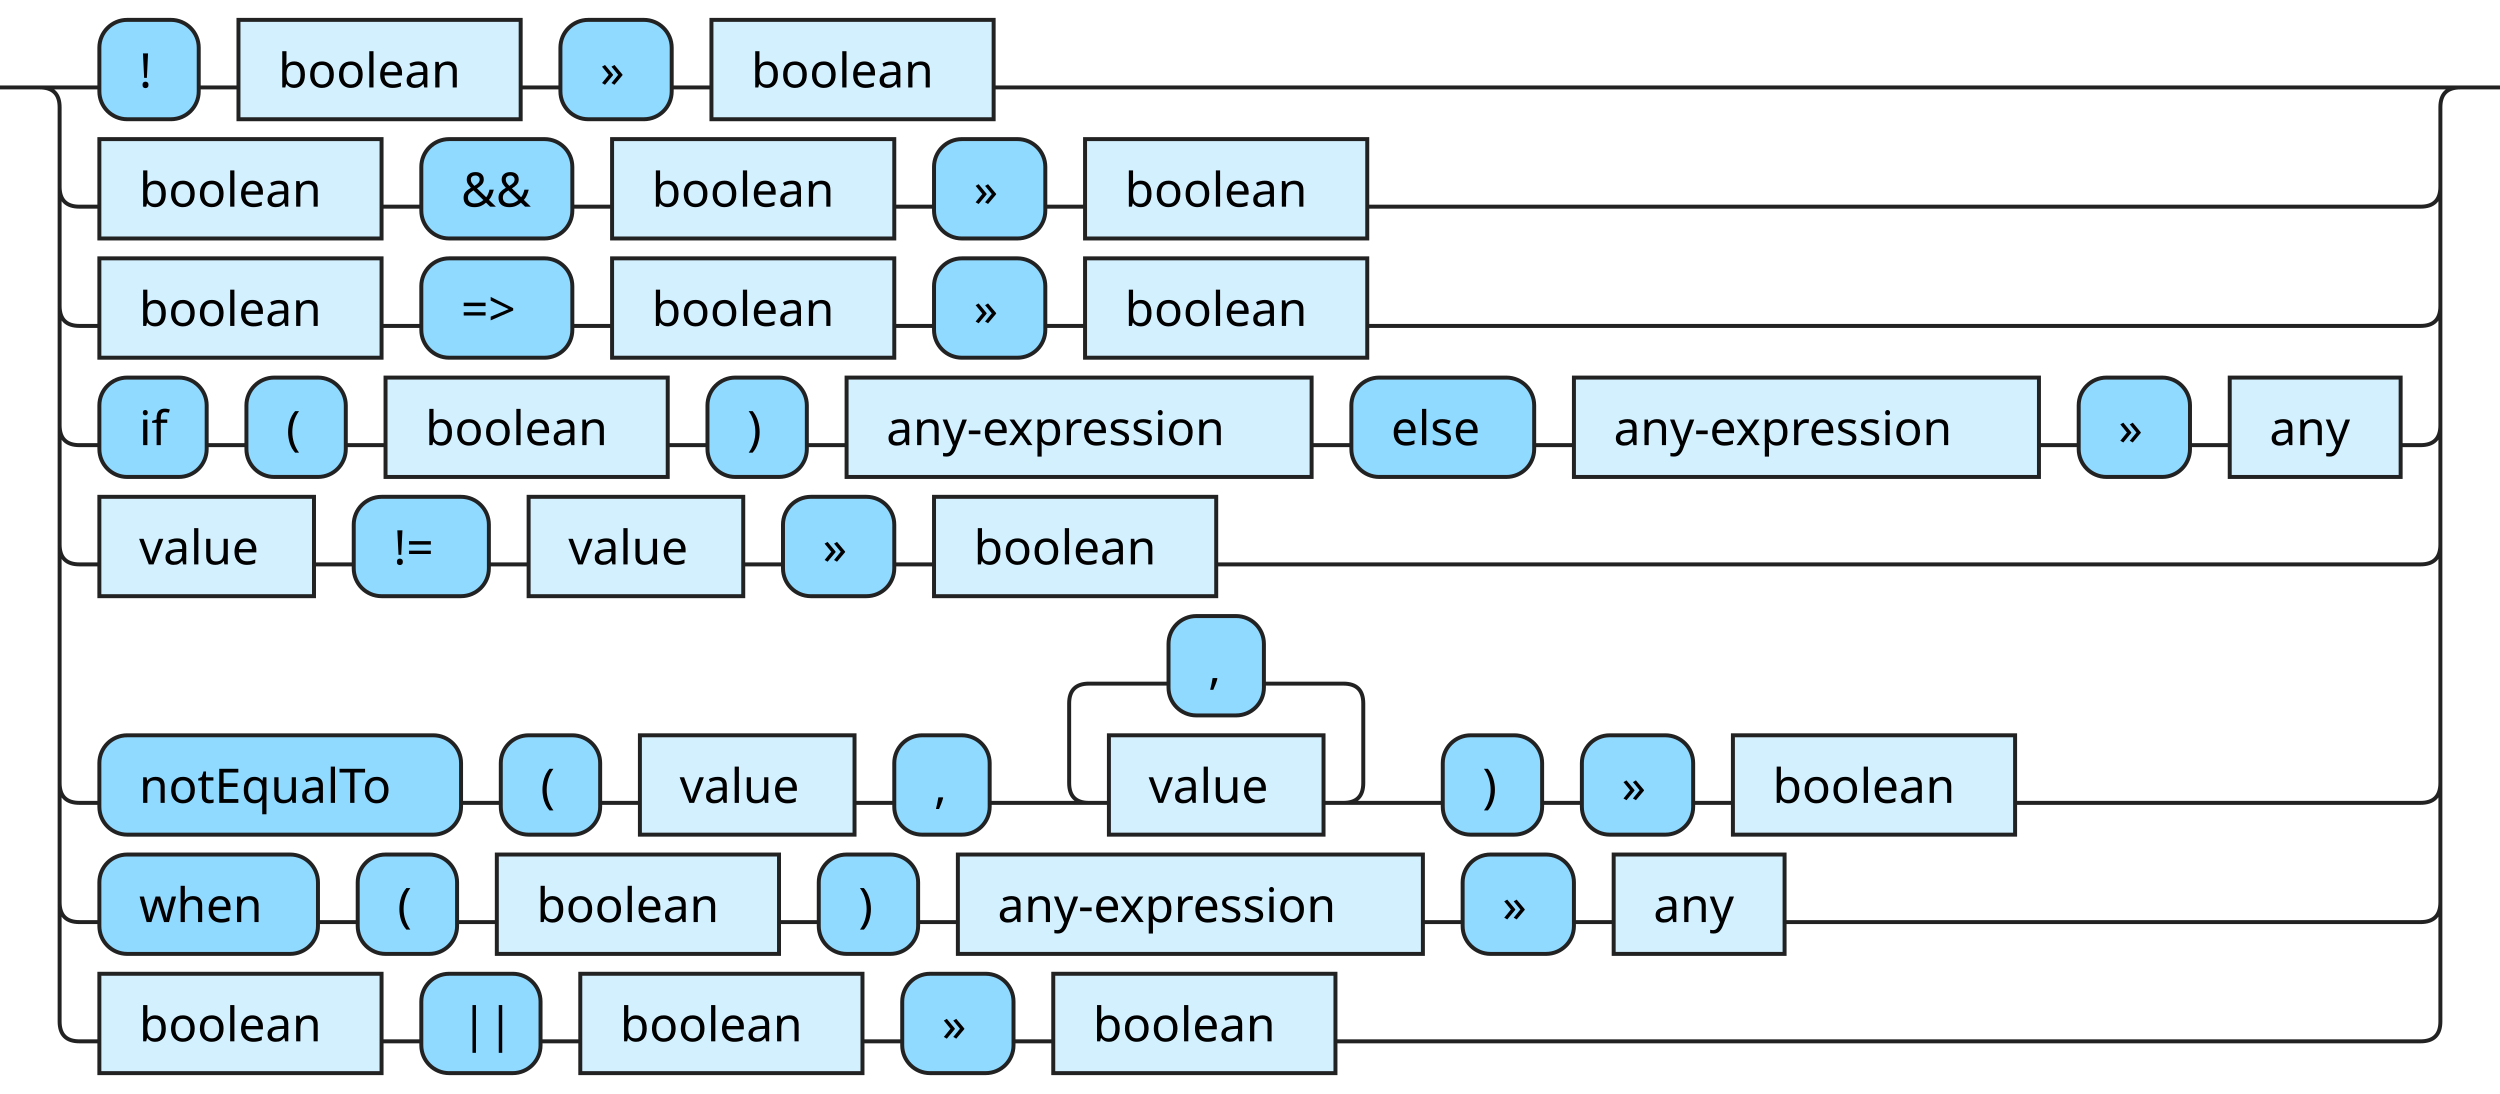
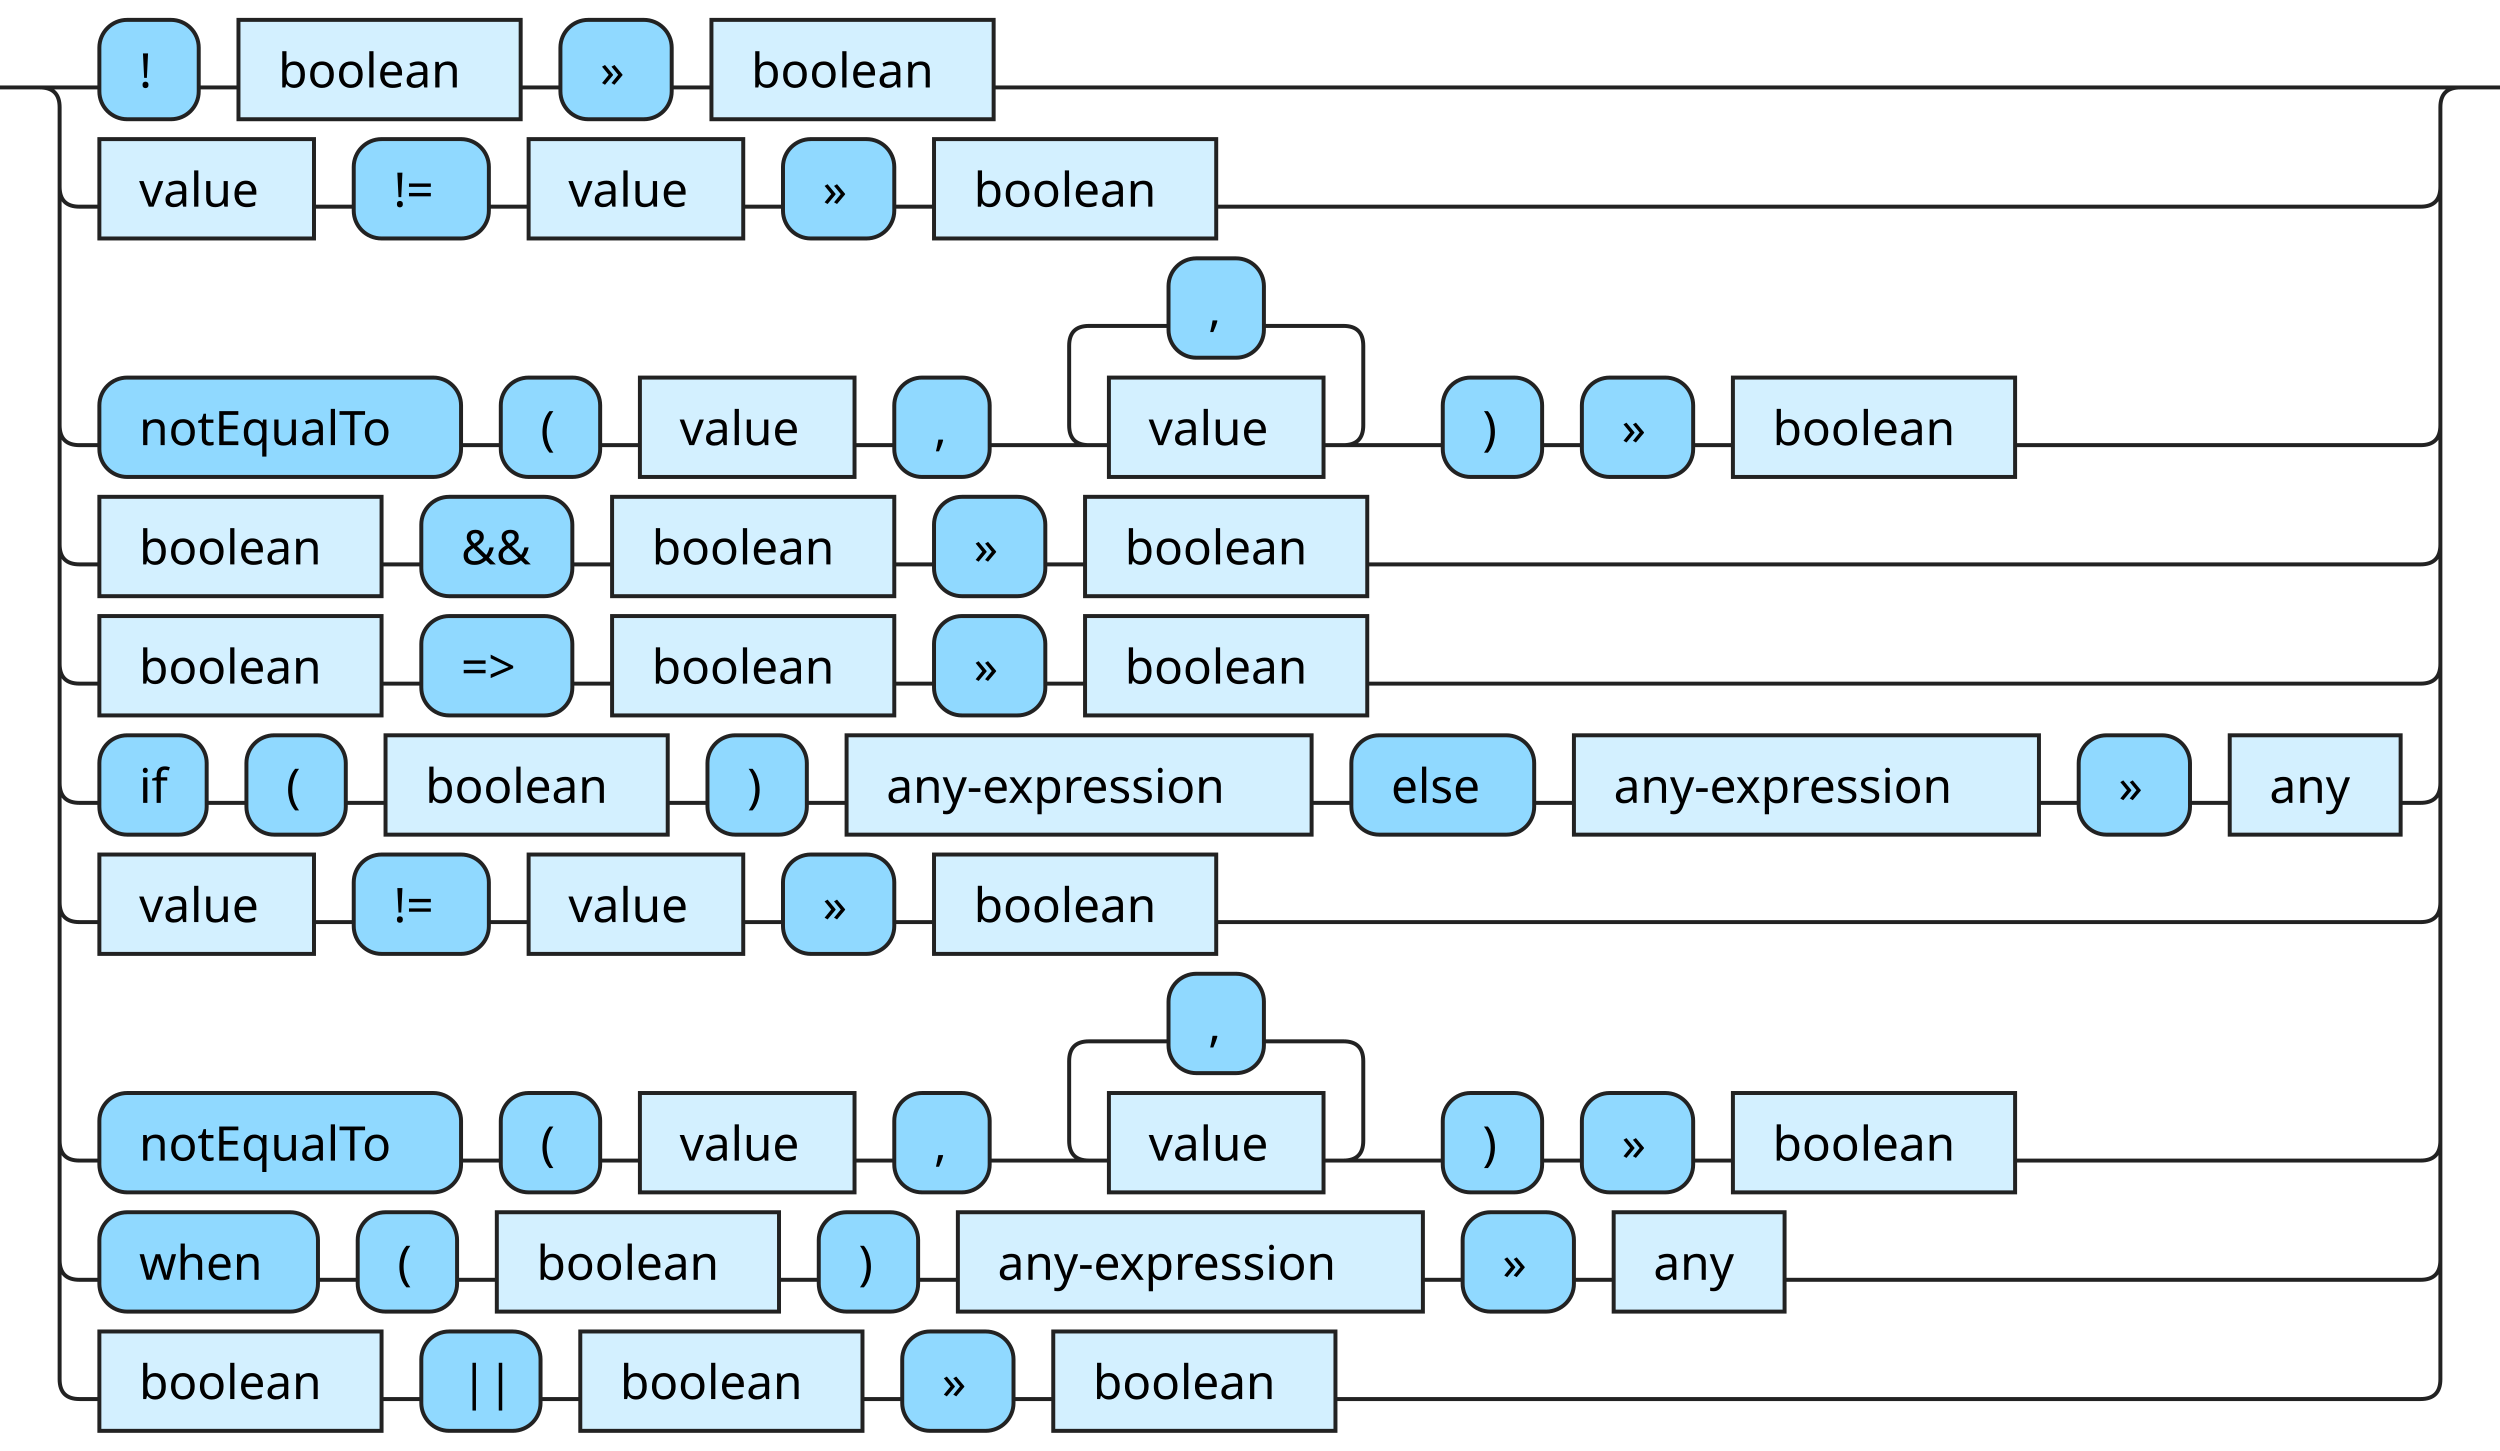
- <svg xmlns="http://www.w3.org/2000/svg" xmlns:xlink="http://www.w3.org/1999/xlink" version="1.1" width="629" height="275" viewbox="0 0 629 275">
+ <svg xmlns="http://www.w3.org/2000/svg" xmlns:xlink="http://www.w3.org/1999/xlink" version="1.1" width="629" height="365" viewbox="0 0 629 365">
  <defs>
    <style type="text/css">.c{fill:none;stroke:#222222;}.j{fill:#000000;font-family:Verdana,Sans-serif;font-size:12px;}.l{fill:#90d9ff;stroke:#222222;}.r{fill:#d3f0ff;stroke:#222222;}</style>
  </defs>
-   <path class="c" d="M0 22h25m25 0h10m71 0h10m28 0h10m71 0h374m-609 25q0 5 5 5h5m71 0h10m38 0h10m71 0h10m28 0h10m71 0h265q5 0 5-5m-599 30q0 5 5 5h5m71 0h10m38 0h10m71 0h10m28 0h10m71 0h265q5 0 5-5m-599 30q0 5 5 5h5m27 0h10m25 0h10m71 0h10m25 0h10m117 0h10m46 0h10m117 0h10m28 0h10m43 0h5q5 0 5-5m-599 30q0 5 5 5h5m54 0h10m34 0h10m54 0h10m28 0h10m71 0h303q5 0 5-5m-599 60q0 5 5 5h5m91 0h10m25 0h10m54 0h10m24 0h30m-5 0q-5 0-5-5v-20q0-5 5-5h20m24 0h20q5 0 5 5v20q0 5-5 5m-5 0h30m25 0h10m28 0h10m71 0h102q5 0 5-5m-599 30q0 5 5 5h5m55 0h10m25 0h10m71 0h10m25 0h10m117 0h10m28 0h10m43 0h160q5 0 5-5m-604-205q5 0 5 5v230q0 5 5 5h5m71 0h10m30 0h10m71 0h10m28 0h10m71 0h273q5 0 5-5v-230q0-5 5-5m5 0h5" />
+   <path class="c" d="M0 22h25m25 0h10m71 0h10m28 0h10m71 0h374m-609 25q0 5 5 5h5m54 0h10m34 0h10m54 0h10m28 0h10m71 0h303q5 0 5-5m-599 60q0 5 5 5h5m91 0h10m25 0h10m54 0h10m24 0h30m-5 0q-5 0-5-5v-20q0-5 5-5h20m24 0h20q5 0 5 5v20q0 5-5 5m-5 0h30m25 0h10m28 0h10m71 0h102q5 0 5-5m-599 30q0 5 5 5h5m71 0h10m38 0h10m71 0h10m28 0h10m71 0h265q5 0 5-5m-599 30q0 5 5 5h5m71 0h10m38 0h10m71 0h10m28 0h10m71 0h265q5 0 5-5m-599 30q0 5 5 5h5m27 0h10m25 0h10m71 0h10m25 0h10m117 0h10m46 0h10m117 0h10m28 0h10m43 0h5q5 0 5-5m-599 30q0 5 5 5h5m54 0h10m34 0h10m54 0h10m28 0h10m71 0h303q5 0 5-5m-599 60q0 5 5 5h5m91 0h10m25 0h10m54 0h10m24 0h30m-5 0q-5 0-5-5v-20q0-5 5-5h20m24 0h20q5 0 5 5v20q0 5-5 5m-5 0h30m25 0h10m28 0h10m71 0h102q5 0 5-5m-599 30q0 5 5 5h5m55 0h10m25 0h10m71 0h10m25 0h10m117 0h10m28 0h10m43 0h160q5 0 5-5m-604-295q5 0 5 5v320q0 5 5 5h5m71 0h10m30 0h10m71 0h10m28 0h10m71 0h273q5 0 5-5v-320q0-5 5-5m5 0h5" />
  <rect class="l" x="25" y="5" width="25" height="25" rx="7" />
  <text class="j" x="35" y="22">!</text>
  <a xlink:href="#boolean">
    <rect class="r" x="60" y="5" width="71" height="25" />
    <text class="j" x="70" y="22">boolean</text>
  </a>
  <rect class="l" x="141" y="5" width="28" height="25" rx="7" />
  <text class="j" x="151" y="22">»</text>
  <a xlink:href="#boolean">
    <rect class="r" x="179" y="5" width="71" height="25" />
    <text class="j" x="189" y="22">boolean</text>
  </a>
+   <a xlink:href="#value">
+     <rect class="r" x="25" y="35" width="54" height="25" />
+     <text class="j" x="35" y="52">value</text>
+   </a>
+   <rect class="l" x="89" y="35" width="34" height="25" rx="7" />
+   <text class="j" x="99" y="52">!=</text>
+   <a xlink:href="#value">
+     <rect class="r" x="133" y="35" width="54" height="25" />
+     <text class="j" x="143" y="52">value</text>
+   </a>
+   <rect class="l" x="197" y="35" width="28" height="25" rx="7" />
+   <text class="j" x="207" y="52">»</text>
  <a xlink:href="#boolean">
-     <rect class="r" x="25" y="35" width="71" height="25" />
-     <text class="j" x="35" y="52">boolean</text>
+     <rect class="r" x="235" y="35" width="71" height="25" />
+     <text class="j" x="245" y="52">boolean</text>
  </a>
-   <rect class="l" x="106" y="35" width="38" height="25" rx="7" />
-   <text class="j" x="116" y="52">&amp;&amp;</text>
+   <rect class="l" x="25" y="95" width="91" height="25" rx="7" />
+   <text class="j" x="35" y="112">notEqualTo</text>
+   <rect class="l" x="126" y="95" width="25" height="25" rx="7" />
+   <text class="j" x="136" y="112">(</text>
+   <a xlink:href="#value">
+     <rect class="r" x="161" y="95" width="54" height="25" />
+     <text class="j" x="171" y="112">value</text>
+   </a>
+   <rect class="l" x="225" y="95" width="24" height="25" rx="7" />
+   <text class="j" x="235" y="112">,</text>
+   <rect class="l" x="294" y="65" width="24" height="25" rx="7" />
+   <text class="j" x="304" y="82">,</text>
+   <a xlink:href="#value">
+     <rect class="r" x="279" y="95" width="54" height="25" />
+     <text class="j" x="289" y="112">value</text>
+   </a>
+   <rect class="l" x="363" y="95" width="25" height="25" rx="7" />
+   <text class="j" x="373" y="112">)</text>
+   <rect class="l" x="398" y="95" width="28" height="25" rx="7" />
+   <text class="j" x="408" y="112">»</text>
  <a xlink:href="#boolean">
-     <rect class="r" x="154" y="35" width="71" height="25" />
-     <text class="j" x="164" y="52">boolean</text>
-   </a>
-   <rect class="l" x="235" y="35" width="28" height="25" rx="7" />
-   <text class="j" x="245" y="52">»</text>
-   <a xlink:href="#boolean">
-     <rect class="r" x="273" y="35" width="71" height="25" />
-     <text class="j" x="283" y="52">boolean</text>
+     <rect class="r" x="436" y="95" width="71" height="25" />
+     <text class="j" x="446" y="112">boolean</text>
  </a>
  <a xlink:href="#boolean">
-     <rect class="r" x="25" y="65" width="71" height="25" />
-     <text class="j" x="35" y="82">boolean</text>
+     <rect class="r" x="25" y="125" width="71" height="25" />
+     <text class="j" x="35" y="142">boolean</text>
  </a>
-   <rect class="l" x="106" y="65" width="38" height="25" rx="7" />
-   <text class="j" x="116" y="82">=&gt;</text>
+   <rect class="l" x="106" y="125" width="38" height="25" rx="7" />
+   <text class="j" x="116" y="142">&amp;&amp;</text>
  <a xlink:href="#boolean">
-     <rect class="r" x="154" y="65" width="71" height="25" />
-     <text class="j" x="164" y="82">boolean</text>
+     <rect class="r" x="154" y="125" width="71" height="25" />
+     <text class="j" x="164" y="142">boolean</text>
  </a>
-   <rect class="l" x="235" y="65" width="28" height="25" rx="7" />
-   <text class="j" x="245" y="82">»</text>
+   <rect class="l" x="235" y="125" width="28" height="25" rx="7" />
+   <text class="j" x="245" y="142">»</text>
  <a xlink:href="#boolean">
-     <rect class="r" x="273" y="65" width="71" height="25" />
-     <text class="j" x="283" y="82">boolean</text>
+     <rect class="r" x="273" y="125" width="71" height="25" />
+     <text class="j" x="283" y="142">boolean</text>
  </a>
-   <rect class="l" x="25" y="95" width="27" height="25" rx="7" />
-   <text class="j" x="35" y="112">if</text>
-   <rect class="l" x="62" y="95" width="25" height="25" rx="7" />
-   <text class="j" x="72" y="112">(</text>
  <a xlink:href="#boolean">
-     <rect class="r" x="97" y="95" width="71" height="25" />
-     <text class="j" x="107" y="112">boolean</text>
+     <rect class="r" x="25" y="155" width="71" height="25" />
+     <text class="j" x="35" y="172">boolean</text>
  </a>
-   <rect class="l" x="178" y="95" width="25" height="25" rx="7" />
-   <text class="j" x="188" y="112">)</text>
+   <rect class="l" x="106" y="155" width="38" height="25" rx="7" />
+   <text class="j" x="116" y="172">=&gt;</text>
+   <a xlink:href="#boolean">
+     <rect class="r" x="154" y="155" width="71" height="25" />
+     <text class="j" x="164" y="172">boolean</text>
+   </a>
+   <rect class="l" x="235" y="155" width="28" height="25" rx="7" />
+   <text class="j" x="245" y="172">»</text>
+   <a xlink:href="#boolean">
+     <rect class="r" x="273" y="155" width="71" height="25" />
+     <text class="j" x="283" y="172">boolean</text>
+   </a>
+   <rect class="l" x="25" y="185" width="27" height="25" rx="7" />
+   <text class="j" x="35" y="202">if</text>
+   <rect class="l" x="62" y="185" width="25" height="25" rx="7" />
+   <text class="j" x="72" y="202">(</text>
+   <a xlink:href="#boolean">
+     <rect class="r" x="97" y="185" width="71" height="25" />
+     <text class="j" x="107" y="202">boolean</text>
+   </a>
+   <rect class="l" x="178" y="185" width="25" height="25" rx="7" />
+   <text class="j" x="188" y="202">)</text>
  <a xlink:href="#any-expression">
-     <rect class="r" x="213" y="95" width="117" height="25" />
-     <text class="j" x="223" y="112">any-expression</text>
+     <rect class="r" x="213" y="185" width="117" height="25" />
+     <text class="j" x="223" y="202">any-expression</text>
  </a>
-   <rect class="l" x="340" y="95" width="46" height="25" rx="7" />
-   <text class="j" x="350" y="112">else</text>
+   <rect class="l" x="340" y="185" width="46" height="25" rx="7" />
+   <text class="j" x="350" y="202">else</text>
  <a xlink:href="#any-expression">
-     <rect class="r" x="396" y="95" width="117" height="25" />
-     <text class="j" x="406" y="112">any-expression</text>
+     <rect class="r" x="396" y="185" width="117" height="25" />
+     <text class="j" x="406" y="202">any-expression</text>
  </a>
-   <rect class="l" x="523" y="95" width="28" height="25" rx="7" />
-   <text class="j" x="533" y="112">»</text>
+   <rect class="l" x="523" y="185" width="28" height="25" rx="7" />
+   <text class="j" x="533" y="202">»</text>
  <a xlink:href="#any">
-     <rect class="r" x="561" y="95" width="43" height="25" />
-     <text class="j" x="571" y="112">any</text>
+     <rect class="r" x="561" y="185" width="43" height="25" />
+     <text class="j" x="571" y="202">any</text>
  </a>
  <a xlink:href="#value">
-     <rect class="r" x="25" y="125" width="54" height="25" />
-     <text class="j" x="35" y="142">value</text>
+     <rect class="r" x="25" y="215" width="54" height="25" />
+     <text class="j" x="35" y="232">value</text>
  </a>
-   <rect class="l" x="89" y="125" width="34" height="25" rx="7" />
-   <text class="j" x="99" y="142">!=</text>
+   <rect class="l" x="89" y="215" width="34" height="25" rx="7" />
+   <text class="j" x="99" y="232">!=</text>
  <a xlink:href="#value">
-     <rect class="r" x="133" y="125" width="54" height="25" />
-     <text class="j" x="143" y="142">value</text>
+     <rect class="r" x="133" y="215" width="54" height="25" />
+     <text class="j" x="143" y="232">value</text>
  </a>
-   <rect class="l" x="197" y="125" width="28" height="25" rx="7" />
-   <text class="j" x="207" y="142">»</text>
+   <rect class="l" x="197" y="215" width="28" height="25" rx="7" />
+   <text class="j" x="207" y="232">»</text>
  <a xlink:href="#boolean">
-     <rect class="r" x="235" y="125" width="71" height="25" />
-     <text class="j" x="245" y="142">boolean</text>
+     <rect class="r" x="235" y="215" width="71" height="25" />
+     <text class="j" x="245" y="232">boolean</text>
  </a>
-   <rect class="l" x="25" y="185" width="91" height="25" rx="7" />
-   <text class="j" x="35" y="202">notEqualTo</text>
-   <rect class="l" x="126" y="185" width="25" height="25" rx="7" />
-   <text class="j" x="136" y="202">(</text>
+   <rect class="l" x="25" y="275" width="91" height="25" rx="7" />
+   <text class="j" x="35" y="292">notEqualTo</text>
+   <rect class="l" x="126" y="275" width="25" height="25" rx="7" />
+   <text class="j" x="136" y="292">(</text>
  <a xlink:href="#value">
-     <rect class="r" x="161" y="185" width="54" height="25" />
-     <text class="j" x="171" y="202">value</text>
+     <rect class="r" x="161" y="275" width="54" height="25" />
+     <text class="j" x="171" y="292">value</text>
  </a>
-   <rect class="l" x="225" y="185" width="24" height="25" rx="7" />
-   <text class="j" x="235" y="202">,</text>
-   <rect class="l" x="294" y="155" width="24" height="25" rx="7" />
-   <text class="j" x="304" y="172">,</text>
+   <rect class="l" x="225" y="275" width="24" height="25" rx="7" />
+   <text class="j" x="235" y="292">,</text>
+   <rect class="l" x="294" y="245" width="24" height="25" rx="7" />
+   <text class="j" x="304" y="262">,</text>
  <a xlink:href="#value">
-     <rect class="r" x="279" y="185" width="54" height="25" />
-     <text class="j" x="289" y="202">value</text>
+     <rect class="r" x="279" y="275" width="54" height="25" />
+     <text class="j" x="289" y="292">value</text>
  </a>
-   <rect class="l" x="363" y="185" width="25" height="25" rx="7" />
-   <text class="j" x="373" y="202">)</text>
-   <rect class="l" x="398" y="185" width="28" height="25" rx="7" />
-   <text class="j" x="408" y="202">»</text>
+   <rect class="l" x="363" y="275" width="25" height="25" rx="7" />
+   <text class="j" x="373" y="292">)</text>
+   <rect class="l" x="398" y="275" width="28" height="25" rx="7" />
+   <text class="j" x="408" y="292">»</text>
  <a xlink:href="#boolean">
-     <rect class="r" x="436" y="185" width="71" height="25" />
-     <text class="j" x="446" y="202">boolean</text>
+     <rect class="r" x="436" y="275" width="71" height="25" />
+     <text class="j" x="446" y="292">boolean</text>
  </a>
-   <rect class="l" x="25" y="215" width="55" height="25" rx="7" />
-   <text class="j" x="35" y="232">when</text>
-   <rect class="l" x="90" y="215" width="25" height="25" rx="7" />
-   <text class="j" x="100" y="232">(</text>
+   <rect class="l" x="25" y="305" width="55" height="25" rx="7" />
+   <text class="j" x="35" y="322">when</text>
+   <rect class="l" x="90" y="305" width="25" height="25" rx="7" />
+   <text class="j" x="100" y="322">(</text>
  <a xlink:href="#boolean">
-     <rect class="r" x="125" y="215" width="71" height="25" />
-     <text class="j" x="135" y="232">boolean</text>
+     <rect class="r" x="125" y="305" width="71" height="25" />
+     <text class="j" x="135" y="322">boolean</text>
  </a>
-   <rect class="l" x="206" y="215" width="25" height="25" rx="7" />
-   <text class="j" x="216" y="232">)</text>
+   <rect class="l" x="206" y="305" width="25" height="25" rx="7" />
+   <text class="j" x="216" y="322">)</text>
  <a xlink:href="#any-expression">
-     <rect class="r" x="241" y="215" width="117" height="25" />
-     <text class="j" x="251" y="232">any-expression</text>
+     <rect class="r" x="241" y="305" width="117" height="25" />
+     <text class="j" x="251" y="322">any-expression</text>
  </a>
-   <rect class="l" x="368" y="215" width="28" height="25" rx="7" />
-   <text class="j" x="378" y="232">»</text>
+   <rect class="l" x="368" y="305" width="28" height="25" rx="7" />
+   <text class="j" x="378" y="322">»</text>
  <a xlink:href="#any">
-     <rect class="r" x="406" y="215" width="43" height="25" />
-     <text class="j" x="416" y="232">any</text>
+     <rect class="r" x="406" y="305" width="43" height="25" />
+     <text class="j" x="416" y="322">any</text>
  </a>
  <a xlink:href="#boolean">
-     <rect class="r" x="25" y="245" width="71" height="25" />
-     <text class="j" x="35" y="262">boolean</text>
+     <rect class="r" x="25" y="335" width="71" height="25" />
+     <text class="j" x="35" y="352">boolean</text>
  </a>
-   <rect class="l" x="106" y="245" width="30" height="25" rx="7" />
-   <text class="j" x="116" y="262">||</text>
+   <rect class="l" x="106" y="335" width="30" height="25" rx="7" />
+   <text class="j" x="116" y="352">||</text>
  <a xlink:href="#boolean">
-     <rect class="r" x="146" y="245" width="71" height="25" />
-     <text class="j" x="156" y="262">boolean</text>
+     <rect class="r" x="146" y="335" width="71" height="25" />
+     <text class="j" x="156" y="352">boolean</text>
  </a>
-   <rect class="l" x="227" y="245" width="28" height="25" rx="7" />
-   <text class="j" x="237" y="262">»</text>
+   <rect class="l" x="227" y="335" width="28" height="25" rx="7" />
+   <text class="j" x="237" y="352">»</text>
  <a xlink:href="#boolean">
-     <rect class="r" x="265" y="245" width="71" height="25" />
-     <text class="j" x="275" y="262">boolean</text>
+     <rect class="r" x="265" y="335" width="71" height="25" />
+     <text class="j" x="275" y="352">boolean</text>
  </a>
</svg>
